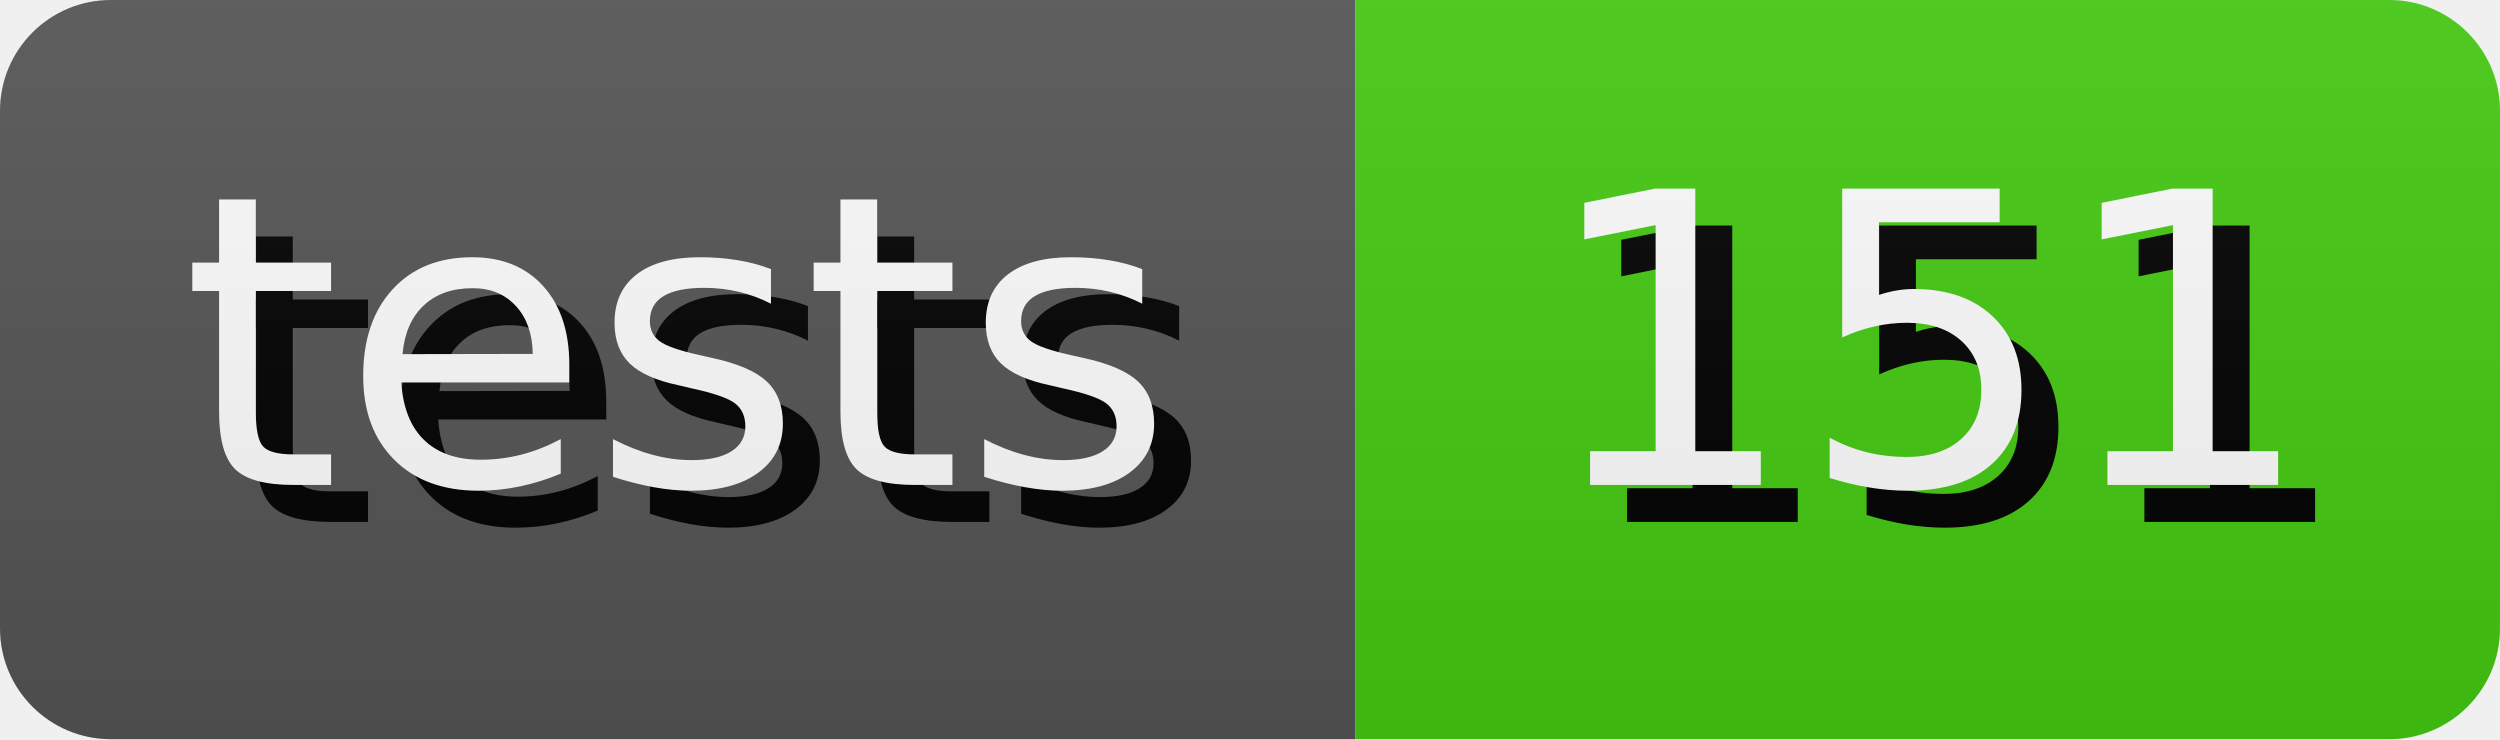
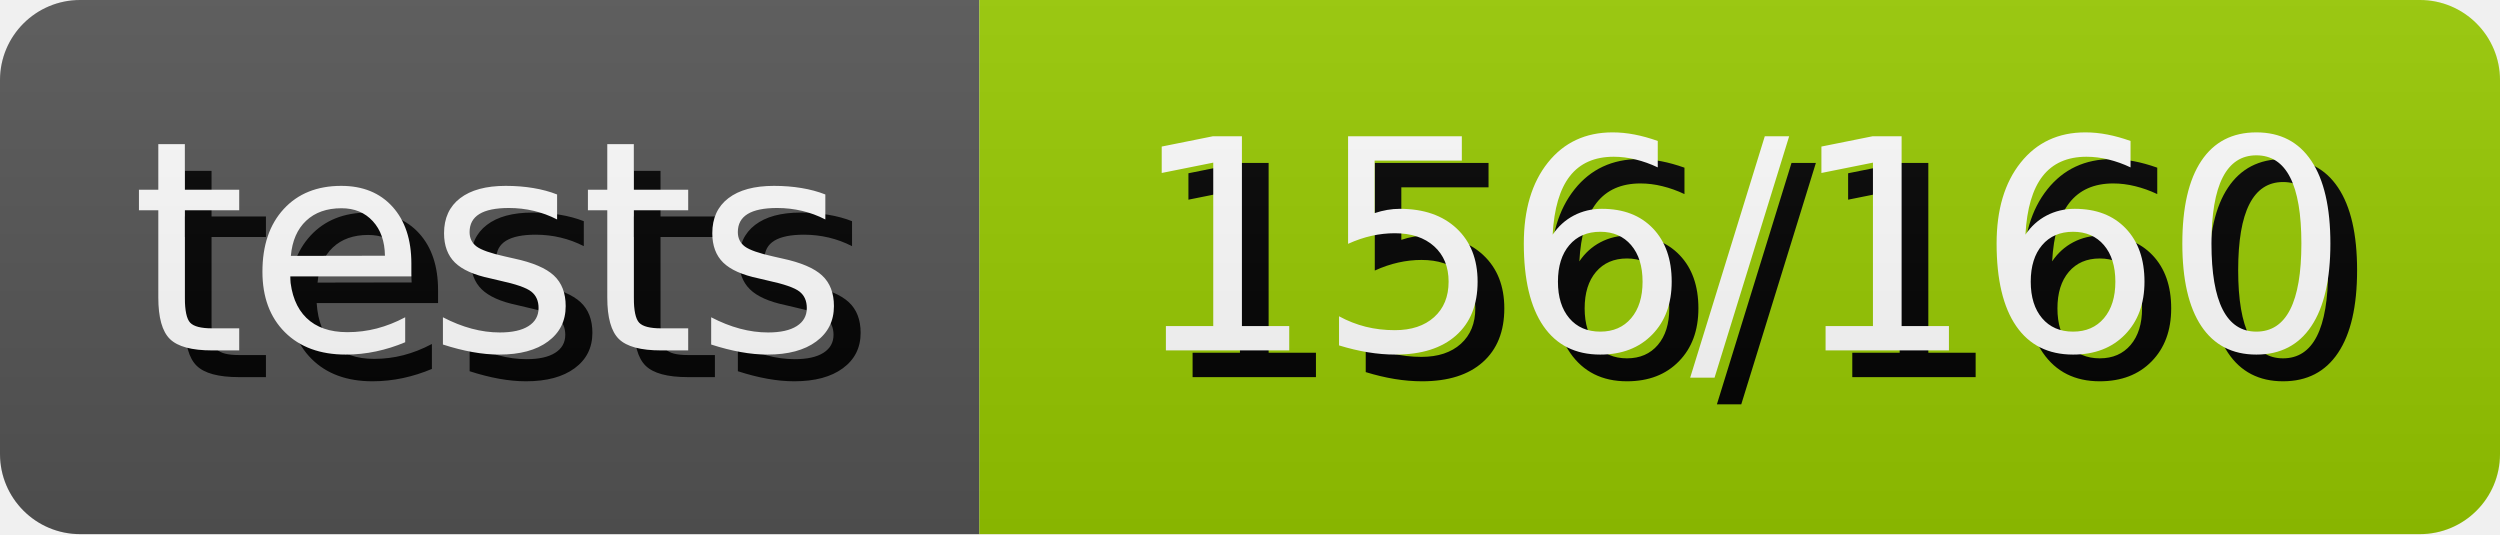
- <svg xmlns="http://www.w3.org/2000/svg" width="67.64" height="20" role="img" aria-label="tests: 151">
+ <svg xmlns="http://www.w3.org/2000/svg" width="93.61" height="20" role="img" aria-label="tests: 156/160">
  <style>
        rect {
            height: 20px;
        }

        text {
            text-rendering: geometricPrecision;
            dominant-baseline: middle;
            text-anchor: middle;
            font-family: Verdana,Geneva,DejaVu Sans,sans-serif;
            font-size: 110px;
            fill: #fff;
        }

        .shadow {
            transform: translate(10px, 10px);
            fill: #010101;
        }
    </style>
  <linearGradient id="s" x2="0" y2="100%">
    <stop offset="0" stop-color="#bbb" stop-opacity=".1" />
    <stop offset="1" stop-opacity=".1" />
  </linearGradient>
  <clipPath id="r">
    <rect width="100%" rx="3" fill="#fff" />
  </clipPath>
  <g clip-path="url(#r)">
    <g>
      <rect width="36.67" fill="#555" />
      <g transform="scale(.1)">
        <text x="183.35" y="100" textLength="266.7" class="shadow">tests</text>
        <text x="183.35" y="100" textLength="266.7">tests</text>
      </g>
    </g>
    <g transform="translate(36.67 0)">
-       <rect width="30.97" fill="#4c1" />
+       <rect width="56.94" fill="#97ca00" />
      <g transform="scale(.1)">
-         <text x="154.85" y="100" textLength="209.7" class="shadow">151</text>
-         <text x="154.85" y="100" textLength="209.7">151</text>
+         <text x="284.7" y="100" textLength="469.4" class="shadow">156/160</text>
+         <text x="284.7" y="100" textLength="469.4">156/160</text>
      </g>
    </g>
    <rect width="100%" height="100%" fill="url(#s)" />
  </g>
</svg>
